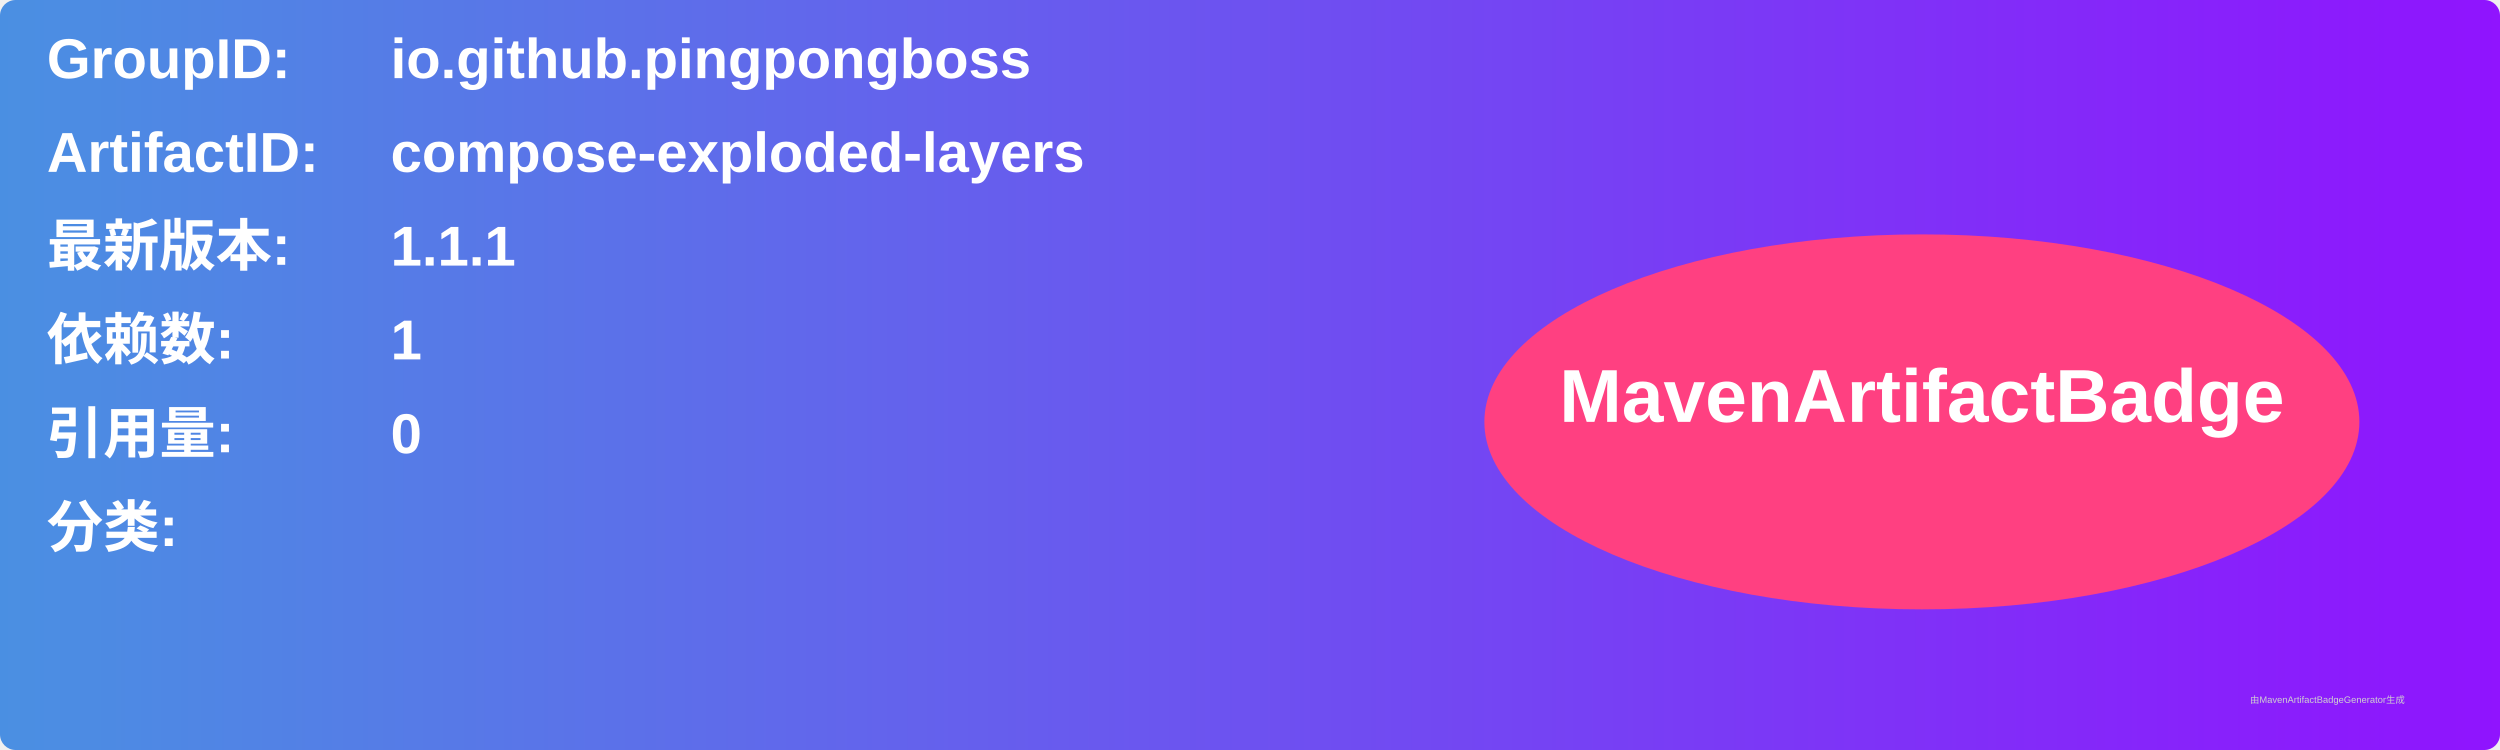
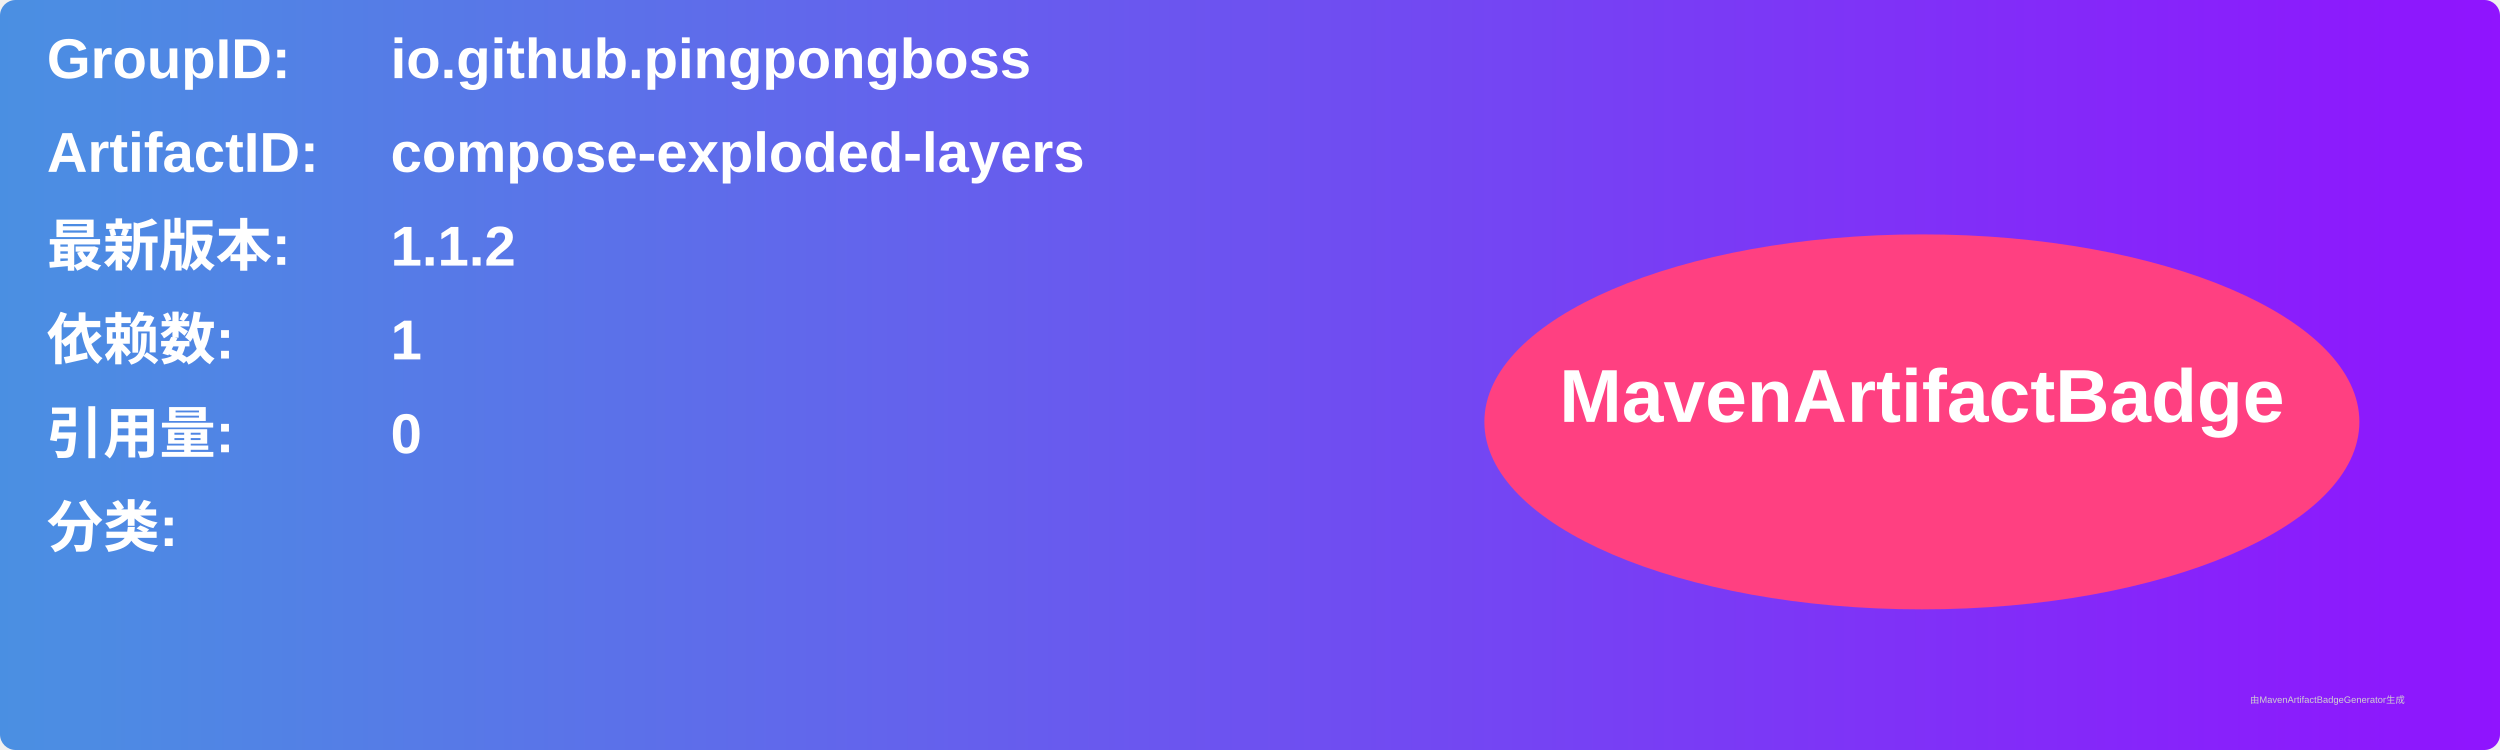
<svg xmlns="http://www.w3.org/2000/svg" width="800" height="240" viewBox="0 0 800 240">
  <linearGradient id="grad" x1="0%" y1="0%" x2="100%" y2="0%">
    <stop offset="0%" stop-color="#4a90e2" />
    <stop offset="100%" stop-color="#9013fe" />
  </linearGradient>
  <rect width="100%" height="100%" rx="5" ry="5" fill="url(#grad)" />
  <g transform="translate(15, 15)">
    <text x="0" y="10" font-family="Arial" font-size="18" fill="white" font-weight="bold" width="260">GroupID:</text>
    <text x="110" y="10" font-family="Arial" font-size="18" fill="white" font-weight="bold" width="460">io.github.pingpongboss</text>
    <text x="0" y="40" font-family="Arial" font-size="18" fill="white" font-weight="bold" width="260">ArtifactID:</text>
    <text x="110" y="40" font-family="Arial" font-size="18" fill="white" font-weight="bold" width="460">compose-exploded-layers</text>
    <text x="0" y="70" font-family="Arial" font-size="18" fill="white" font-weight="bold">最新版本:</text>
    <text x="110" y="70" font-family="Arial" font-size="18" fill="white" font-weight="bold">
-       <tspan font-weight="bold">1.1.1</tspan>
+       <tspan font-weight="bold">1.1.2</tspan>
    </text>
    <text x="0" y="100" font-family="Arial" font-size="18" fill="white" font-weight="bold">依赖数: </text>
    <text x="110" y="100" font-family="Arial" font-size="18" fill="white">
      <tspan font-weight="bold">1</tspan>
    </text>
    <text x="0" y="130" font-family="Arial" font-size="18" fill="white" font-weight="bold">引用量: </text>
    <text x="110" y="130" font-family="Arial" font-size="18" fill="white">
      <tspan font-weight="bold">0</tspan>
    </text>
    <text x="0" y="160" font-family="Arial" font-size="18" fill="white" font-weight="bold">分类:</text>
    <text x="10" y="190" font-family="Arial" font-size="10" fill="white">
      <tspan font-weight="bold" />
    </text>
    <ellipse cx="600" cy="120" rx="140" ry="60" fill="#ff4081" />
    <text x="600" y="120" text-anchor="middle" font-family="Arial" font-size="24" fill="white" font-weight="bold">MavenArtifactBadge</text>
  </g>
  <text x="720" y="225" font-family="Arial" font-size="3" fill="#d0d0d0">由MavenArtifactBadgeGenerator生成</text>
</svg>
